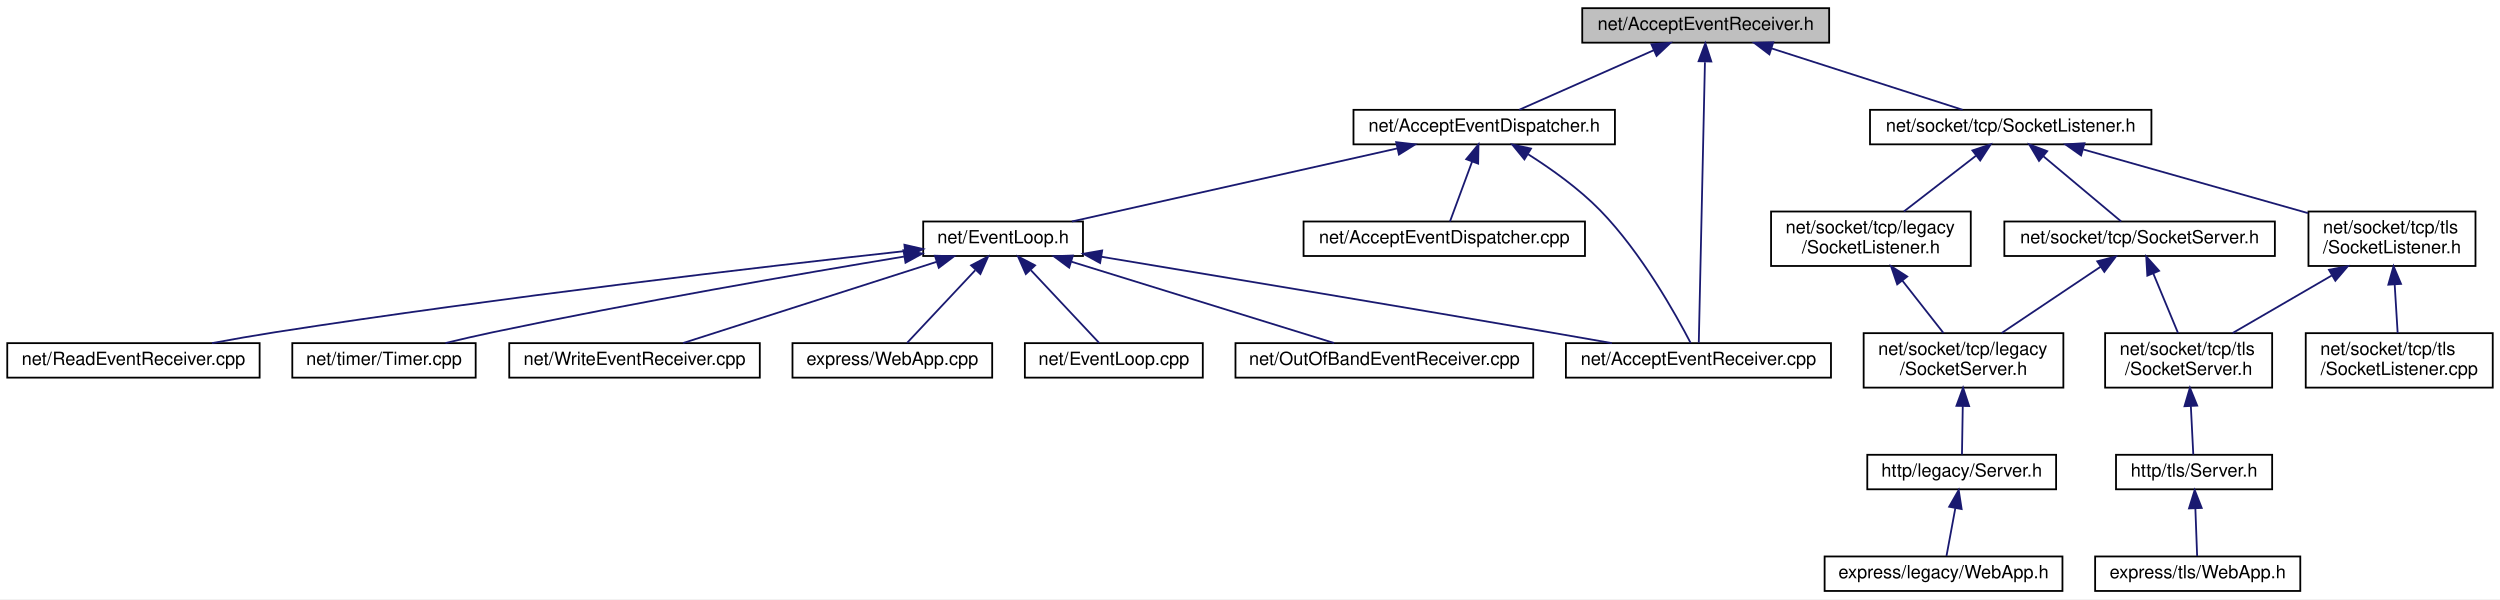
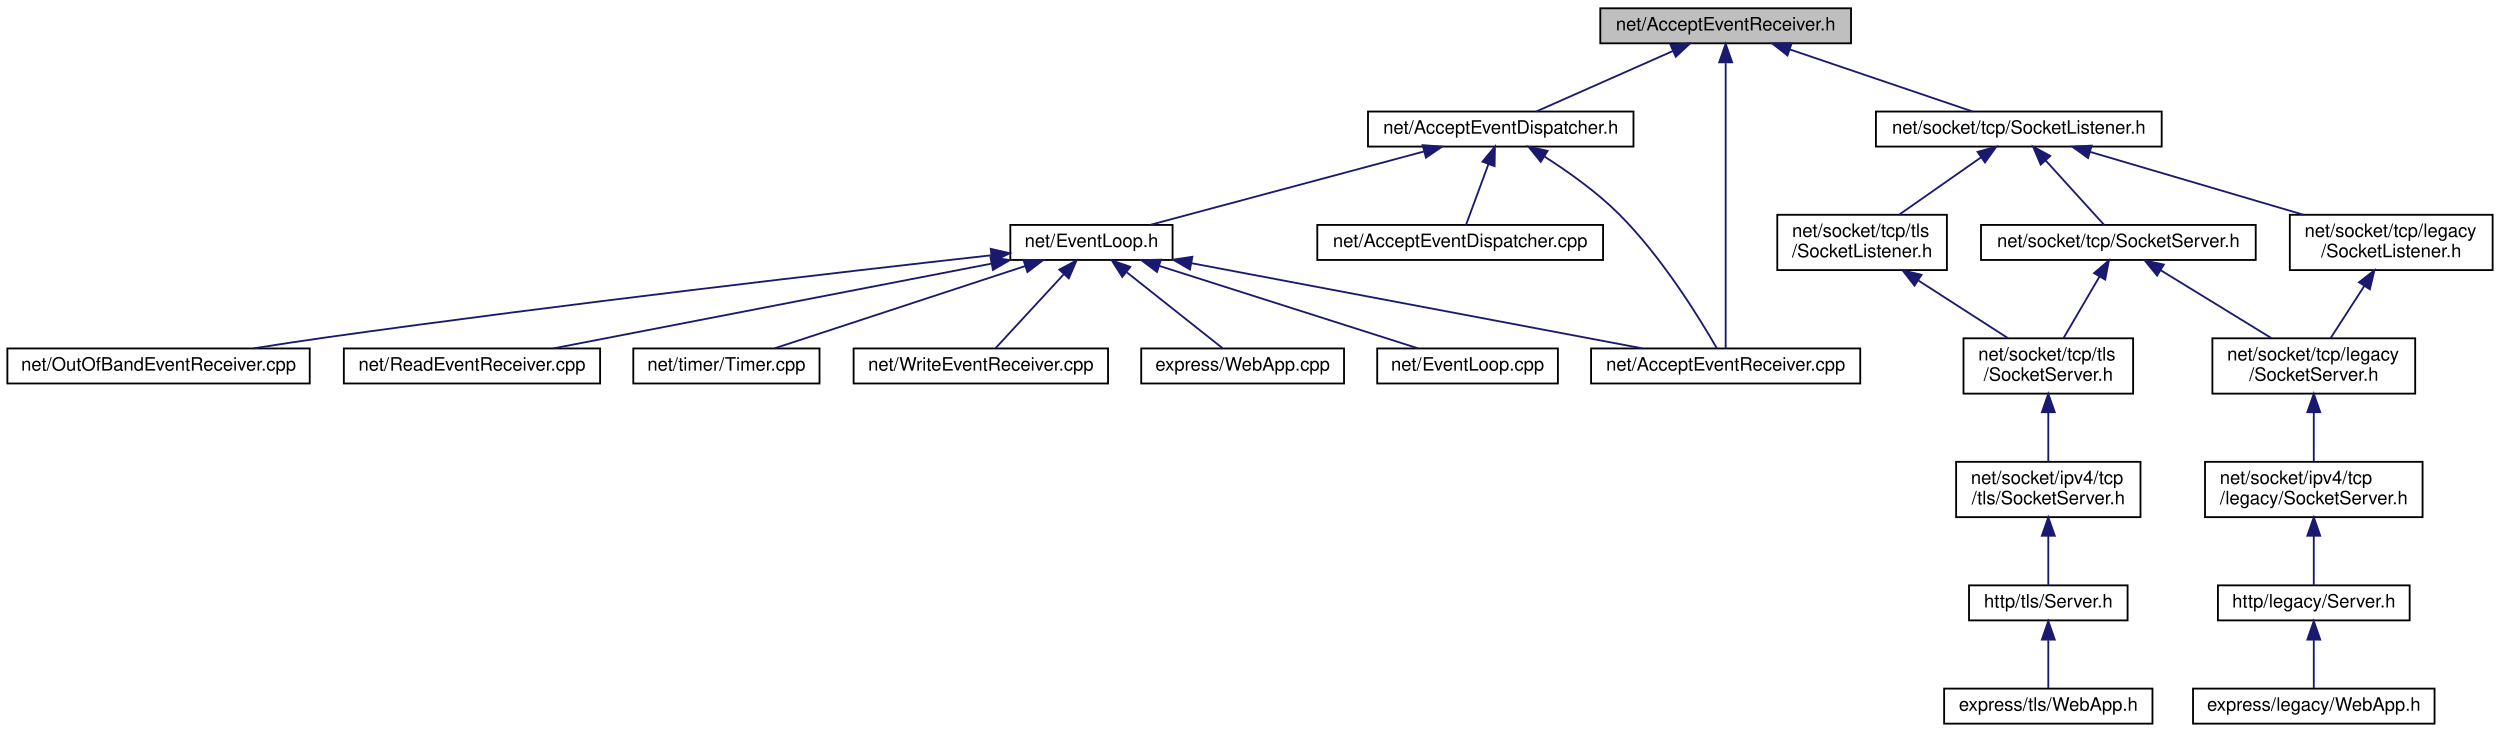
- <svg xmlns="http://www.w3.org/2000/svg" xmlns:xlink="http://www.w3.org/1999/xlink" width="1377pt" height="330pt" viewBox="0.00 0.00 1377.00 330.00">
-   <g id="graph0" class="graph" transform="scale(1 1) rotate(0) translate(4 326)">
-     <polygon fill="white" stroke="transparent" points="-4,4 -4,-326 1373,-326 1373,4 -4,4" />
+ <svg xmlns="http://www.w3.org/2000/svg" xmlns:xlink="http://www.w3.org/1999/xlink" width="1356pt" height="397pt" viewBox="0.00 0.00 1356.00 397.00">
+   <g id="graph0" class="graph" transform="scale(1 1) rotate(0) translate(4 393)">
+     <polygon fill="white" stroke="transparent" points="-4,4 -4,-393 1352,-393 1352,4 -4,4" />
    <g id="node1" class="node">
      <g id="a_node1">
        <a xlink:title=" ">
-           <polygon fill="#bfbfbf" stroke="black" points="867.5,-302.5 867.5,-321.5 1003.5,-321.5 1003.5,-302.5 867.5,-302.5" />
-           <text text-anchor="middle" x="935.5" y="-309.5" font-family="Helvetica,sans-Serif" font-size="10.00">net/AcceptEventReceiver.h</text>
+           <polygon fill="#bfbfbf" stroke="black" points="864,-369.5 864,-388.5 1000,-388.5 1000,-369.5 864,-369.5" />
+           <text text-anchor="middle" x="932" y="-376.5" font-family="Helvetica,sans-Serif" font-size="10.00">net/AcceptEventReceiver.h</text>
        </a>
      </g>
    </g>
    <g id="node2" class="node">
      <g id="a_node2">
        <a xlink:href="_accept_event_dispatcher_8h.html" target="_top" xlink:title=" ">
-           <polygon fill="white" stroke="black" points="741.5,-246.5 741.5,-265.5 885.5,-265.5 885.5,-246.5 741.5,-246.5" />
-           <text text-anchor="middle" x="813.5" y="-253.5" font-family="Helvetica,sans-Serif" font-size="10.00">net/AcceptEventDispatcher.h</text>
+           <polygon fill="white" stroke="black" points="738,-313.5 738,-332.5 882,-332.5 882,-313.5 738,-313.5" />
+           <text text-anchor="middle" x="810" y="-320.5" font-family="Helvetica,sans-Serif" font-size="10.00">net/AcceptEventDispatcher.h</text>
        </a>
      </g>
    </g>
    <g id="edge1" class="edge">
-       <path fill="none" stroke="midnightblue" d="M906.96,-298.37C884.11,-288.26 852.69,-274.35 832.74,-265.52" />
-       <polygon fill="midnightblue" stroke="midnightblue" points="905.61,-301.6 916.17,-302.44 908.44,-295.2 905.61,-301.6" />
+       <path fill="none" stroke="midnightblue" d="M903.46,-365.37C880.61,-355.26 849.19,-341.35 829.24,-332.52" />
+       <polygon fill="midnightblue" stroke="midnightblue" points="902.11,-368.6 912.67,-369.44 904.94,-362.2 902.11,-368.6" />
    </g>
    <g id="node4" class="node">
      <g id="a_node4">
        <a xlink:href="_accept_event_receiver_8cpp.html" target="_top" xlink:title=" ">
-           <polygon fill="white" stroke="black" points="858.5,-118 858.5,-137 1004.5,-137 1004.5,-118 858.5,-118" />
-           <text text-anchor="middle" x="931.5" y="-125" font-family="Helvetica,sans-Serif" font-size="10.00">net/AcceptEventReceiver.cpp</text>
+           <polygon fill="white" stroke="black" points="859,-185 859,-204 1005,-204 1005,-185 859,-185" />
+           <text text-anchor="middle" x="932" y="-192" font-family="Helvetica,sans-Serif" font-size="10.00">net/AcceptEventReceiver.cpp</text>
        </a>
      </g>
    </g>
    <g id="edge12" class="edge">
-       <path fill="none" stroke="midnightblue" d="M935.08,-291.72C934.22,-252.56 932.3,-165.09 931.69,-137.21" />
-       <polygon fill="midnightblue" stroke="midnightblue" points="931.59,-292.28 935.31,-302.2 938.59,-292.12 931.59,-292.28" />
+       <path fill="none" stroke="midnightblue" d="M932,-358.72C932,-319.56 932,-232.09 932,-204.21" />
+       <polygon fill="midnightblue" stroke="midnightblue" points="928.5,-359.2 932,-369.2 935.5,-359.2 928.5,-359.2" />
    </g>
    <g id="node12" class="node">
      <g id="a_node12">
        <a xlink:href="_socket_listener_8h.html" target="_top" xlink:title=" ">
-           <polygon fill="white" stroke="black" points="1026,-246.5 1026,-265.5 1181,-265.5 1181,-246.5 1026,-246.5" />
-           <text text-anchor="middle" x="1103.5" y="-253.5" font-family="Helvetica,sans-Serif" font-size="10.00">net/socket/tcp/SocketListener.h</text>
+           <polygon fill="white" stroke="black" points="1013.5,-313.5 1013.5,-332.5 1168.5,-332.5 1168.5,-313.5 1013.5,-313.5" />
+           <text text-anchor="middle" x="1091" y="-320.5" font-family="Helvetica,sans-Serif" font-size="10.00">net/socket/tcp/SocketListener.h</text>
        </a>
      </g>
    </g>
    <g id="edge13" class="edge">
-       <path fill="none" stroke="midnightblue" d="M971.89,-299.3C1003.54,-289.13 1048.67,-274.62 1077,-265.52" />
-       <polygon fill="midnightblue" stroke="midnightblue" points="970.57,-296.05 962.12,-302.44 972.71,-302.72 970.57,-296.05" />
+       <path fill="none" stroke="midnightblue" d="M966.83,-366.17C996.77,-356 1039.22,-341.59 1065.92,-332.52" />
+       <polygon fill="midnightblue" stroke="midnightblue" points="965.54,-362.91 957.19,-369.44 967.79,-369.54 965.54,-362.91" />
    </g>
    <g id="node3" class="node">
      <g id="a_node3">
        <a xlink:href="_accept_event_dispatcher_8cpp.html" target="_top" xlink:title=" ">
-           <polygon fill="white" stroke="black" points="714,-185 714,-204 869,-204 869,-185 714,-185" />
-           <text text-anchor="middle" x="791.5" y="-192" font-family="Helvetica,sans-Serif" font-size="10.00">net/AcceptEventDispatcher.cpp</text>
+           <polygon fill="white" stroke="black" points="710.5,-252 710.5,-271 865.5,-271 865.5,-252 710.5,-252" />
+           <text text-anchor="middle" x="788" y="-259" font-family="Helvetica,sans-Serif" font-size="10.00">net/AcceptEventDispatcher.cpp</text>
        </a>
      </g>
    </g>
    <g id="edge2" class="edge">
-       <path fill="none" stroke="midnightblue" d="M806.84,-237C802.8,-226.05 797.81,-212.57 794.65,-204.01" />
-       <polygon fill="midnightblue" stroke="midnightblue" points="803.6,-238.31 810.35,-246.48 810.16,-235.88 803.6,-238.31" />
+       <path fill="none" stroke="midnightblue" d="M803.34,-304C799.3,-293.05 794.31,-279.57 791.15,-271.01" />
+       <polygon fill="midnightblue" stroke="midnightblue" points="800.1,-305.31 806.85,-313.48 806.66,-302.88 800.1,-305.31" />
    </g>
    <g id="edge3" class="edge">
-       <path fill="none" stroke="midnightblue" d="M837.66,-241.06C850.39,-232.99 865.76,-222.07 877.5,-210 900.1,-186.76 919.04,-152.83 927.2,-137.1" />
-       <polygon fill="midnightblue" stroke="midnightblue" points="835.64,-238.19 828.94,-246.4 839.29,-244.16 835.64,-238.19" />
+       <path fill="none" stroke="midnightblue" d="M833.75,-308.06C846.49,-299.93 861.99,-288.95 874,-277 897.52,-253.61 918.23,-219.76 927.23,-204.07" />
+       <polygon fill="midnightblue" stroke="midnightblue" points="831.71,-305.21 825.05,-313.45 835.4,-311.16 831.71,-305.21" />
    </g>
    <g id="node5" class="node">
      <g id="a_node5">
        <a xlink:href="_event_loop_8h.html" target="_top" xlink:title=" ">
-           <polygon fill="white" stroke="black" points="504.5,-185 504.5,-204 592.5,-204 592.5,-185 504.5,-185" />
-           <text text-anchor="middle" x="548.5" y="-192" font-family="Helvetica,sans-Serif" font-size="10.00">net/EventLoop.h</text>
+           <polygon fill="white" stroke="black" points="544,-252 544,-271 632,-271 632,-252 544,-252" />
+           <text text-anchor="middle" x="588" y="-259" font-family="Helvetica,sans-Serif" font-size="10.00">net/EventLoop.h</text>
        </a>
      </g>
    </g>
    <g id="edge4" class="edge">
-       <path fill="none" stroke="midnightblue" d="M765.66,-244.26C714.25,-232.72 633.59,-214.61 586.4,-204.01" />
-       <polygon fill="midnightblue" stroke="midnightblue" points="765.01,-247.7 775.53,-246.48 766.54,-240.87 765.01,-247.7" />
+       <path fill="none" stroke="midnightblue" d="M768.3,-310.82C725.17,-299.26 658.79,-281.47 619.75,-271.01" />
+       <polygon fill="midnightblue" stroke="midnightblue" points="767.63,-314.27 778.19,-313.48 769.44,-307.51 767.63,-314.27" />
    </g>
    <g id="edge5" class="edge">
-       <path fill="none" stroke="midnightblue" d="M602.69,-184.56C662.97,-174.57 763.24,-157.86 849.5,-143 860.61,-141.09 872.57,-138.99 883.82,-137" />
-       <polygon fill="midnightblue" stroke="midnightblue" points="601.93,-181.13 592.64,-186.22 603.08,-188.04 601.93,-181.13" />
+       <path fill="none" stroke="midnightblue" d="M642.28,-250.24C709.8,-237.49 823.83,-215.94 886.81,-204.04" />
+       <polygon fill="midnightblue" stroke="midnightblue" points="641.44,-246.84 632.27,-252.14 642.74,-253.72 641.44,-246.84" />
    </g>
    <g id="node6" class="node">
      <g id="a_node6">
        <a xlink:href="_event_loop_8cpp.html" target="_top" xlink:title=" ">
-           <polygon fill="white" stroke="black" points="560.5,-118 560.5,-137 658.5,-137 658.5,-118 560.5,-118" />
-           <text text-anchor="middle" x="609.5" y="-125" font-family="Helvetica,sans-Serif" font-size="10.00">net/EventLoop.cpp</text>
+           <polygon fill="white" stroke="black" points="743,-185 743,-204 841,-204 841,-185 743,-185" />
+           <text text-anchor="middle" x="792" y="-192" font-family="Helvetica,sans-Serif" font-size="10.00">net/EventLoop.cpp</text>
        </a>
      </g>
    </g>
    <g id="edge6" class="edge">
-       <path fill="none" stroke="midnightblue" d="M563.86,-177.13C575.79,-164.42 591.86,-147.3 601.4,-137.13" />
-       <polygon fill="midnightblue" stroke="midnightblue" points="561.02,-175.05 556.73,-184.73 566.12,-179.84 561.02,-175.05" />
+       <path fill="none" stroke="midnightblue" d="M624.83,-248.77C665.25,-235.89 729.16,-215.52 765.12,-204.06" />
+       <polygon fill="midnightblue" stroke="midnightblue" points="623.56,-245.5 615.09,-251.87 625.68,-252.17 623.56,-245.5" />
    </g>
    <g id="node7" class="node">
      <g id="a_node7">
        <a xlink:href="_out_of_band_event_receiver_8cpp.html" target="_top" xlink:title=" ">
-           <polygon fill="white" stroke="black" points="676.5,-118 676.5,-137 840.5,-137 840.5,-118 676.5,-118" />
-           <text text-anchor="middle" x="758.5" y="-125" font-family="Helvetica,sans-Serif" font-size="10.00">net/OutOfBandEventReceiver.cpp</text>
+           <polygon fill="white" stroke="black" points="0,-185 0,-204 164,-204 164,-185 0,-185" />
+           <text text-anchor="middle" x="82" y="-192" font-family="Helvetica,sans-Serif" font-size="10.00">net/OutOfBandEventReceiver.cpp</text>
        </a>
      </g>
    </g>
    <g id="edge7" class="edge">
-       <path fill="none" stroke="midnightblue" d="M586.15,-181.85C627.74,-168.97 693.74,-148.55 730.83,-137.06" />
-       <polygon fill="midnightblue" stroke="midnightblue" points="584.9,-178.57 576.39,-184.87 586.97,-185.26 584.9,-178.57" />
+       <path fill="none" stroke="midnightblue" d="M533.46,-254.51C454.04,-245.65 301.97,-228.12 173,-210 160.17,-208.2 146.35,-206.08 133.44,-204.04" />
+       <polygon fill="midnightblue" stroke="midnightblue" points="533.38,-258.03 543.71,-255.65 534.16,-251.07 533.38,-258.03" />
    </g>
    <g id="node8" class="node">
      <g id="a_node8">
        <a xlink:href="_read_event_receiver_8cpp.html" target="_top" xlink:title=" ">
-           <polygon fill="white" stroke="black" points="0,-118 0,-137 139,-137 139,-118 0,-118" />
-           <text text-anchor="middle" x="69.5" y="-125" font-family="Helvetica,sans-Serif" font-size="10.00">net/ReadEventReceiver.cpp</text>
+           <polygon fill="white" stroke="black" points="182.5,-185 182.5,-204 321.5,-204 321.5,-185 182.5,-185" />
+           <text text-anchor="middle" x="252" y="-192" font-family="Helvetica,sans-Serif" font-size="10.00">net/ReadEventReceiver.cpp</text>
        </a>
      </g>
    </g>
    <g id="edge8" class="edge">
-       <path fill="none" stroke="midnightblue" d="M494.51,-187.72C417.37,-179.22 271.25,-162.28 147.5,-143 136.2,-141.24 124.03,-139.1 112.74,-137" />
-       <polygon fill="midnightblue" stroke="midnightblue" points="494.15,-191.2 504.47,-188.81 494.91,-184.24 494.15,-191.2" />
+       <path fill="none" stroke="midnightblue" d="M533.51,-249.96C467.38,-237.16 357.16,-215.84 296.1,-204.03" />
+       <polygon fill="midnightblue" stroke="midnightblue" points="533.25,-253.47 543.73,-251.94 534.58,-246.6 533.25,-253.47" />
    </g>
    <g id="node9" class="node">
      <g id="a_node9">
        <a xlink:href="_timer_8cpp.html" target="_top" xlink:title=" ">
-           <polygon fill="white" stroke="black" points="157,-118 157,-137 258,-137 258,-118 157,-118" />
-           <text text-anchor="middle" x="207.5" y="-125" font-family="Helvetica,sans-Serif" font-size="10.00">net/timer/Timer.cpp</text>
+           <polygon fill="white" stroke="black" points="339.5,-185 339.5,-204 440.5,-204 440.5,-185 339.5,-185" />
+           <text text-anchor="middle" x="390" y="-192" font-family="Helvetica,sans-Serif" font-size="10.00">net/timer/Timer.cpp</text>
        </a>
      </g>
    </g>
    <g id="edge9" class="edge">
-       <path fill="none" stroke="midnightblue" d="M493.87,-184.67C437.11,-175.26 345.81,-159.48 267.5,-143 259.01,-141.21 249.88,-139.1 241.37,-137.06" />
-       <polygon fill="midnightblue" stroke="midnightblue" points="493.62,-188.17 504.05,-186.35 494.76,-181.27 493.62,-188.17" />
+       <path fill="none" stroke="midnightblue" d="M552,-248.68C512.76,-235.8 450.91,-215.5 416.09,-204.06" />
+       <polygon fill="midnightblue" stroke="midnightblue" points="551.11,-252.07 561.71,-251.87 553.3,-245.42 551.11,-252.07" />
    </g>
    <g id="node10" class="node">
      <g id="a_node10">
        <a xlink:href="_write_event_receiver_8cpp.html" target="_top" xlink:title=" ">
-           <polygon fill="white" stroke="black" points="276.5,-118 276.5,-137 414.5,-137 414.5,-118 276.5,-118" />
-           <text text-anchor="middle" x="345.5" y="-125" font-family="Helvetica,sans-Serif" font-size="10.00">net/WriteEventReceiver.cpp</text>
+           <polygon fill="white" stroke="black" points="459,-185 459,-204 597,-204 597,-185 459,-185" />
+           <text text-anchor="middle" x="528" y="-192" font-family="Helvetica,sans-Serif" font-size="10.00">net/WriteEventReceiver.cpp</text>
        </a>
      </g>
    </g>
    <g id="edge10" class="edge">
-       <path fill="none" stroke="midnightblue" d="M511.85,-181.77C471.63,-168.89 408.03,-148.52 372.25,-137.06" />
-       <polygon fill="midnightblue" stroke="midnightblue" points="510.95,-185.15 521.54,-184.87 513.09,-178.49 510.95,-185.15" />
+       <path fill="none" stroke="midnightblue" d="M572.89,-244.13C561.16,-231.42 545.35,-214.3 535.96,-204.13" />
+       <polygon fill="midnightblue" stroke="midnightblue" points="570.55,-246.76 579.91,-251.73 575.7,-242.01 570.55,-246.76" />
    </g>
    <g id="node11" class="node">
      <g id="a_node11">
        <a xlink:href="_web_app_8cpp.html" target="_top" xlink:title=" ">
-           <polygon fill="white" stroke="black" points="432.5,-118 432.5,-137 542.5,-137 542.5,-118 432.5,-118" />
-           <text text-anchor="middle" x="487.5" y="-125" font-family="Helvetica,sans-Serif" font-size="10.00">express/WebApp.cpp</text>
+           <polygon fill="white" stroke="black" points="615,-185 615,-204 725,-204 725,-185 615,-185" />
+           <text text-anchor="middle" x="670" y="-192" font-family="Helvetica,sans-Serif" font-size="10.00">express/WebApp.cpp</text>
        </a>
      </g>
    </g>
    <g id="edge11" class="edge">
-       <path fill="none" stroke="midnightblue" d="M533.14,-177.13C521.21,-164.42 505.14,-147.3 495.6,-137.13" />
-       <polygon fill="midnightblue" stroke="midnightblue" points="530.88,-179.84 540.27,-184.73 535.98,-175.05 530.88,-179.84" />
+       <path fill="none" stroke="midnightblue" d="M607.28,-245.21C623.44,-232.41 645.92,-214.59 659.12,-204.13" />
+       <polygon fill="midnightblue" stroke="midnightblue" points="604.72,-242.78 599.06,-251.73 609.07,-248.26 604.72,-242.78" />
    </g>
    <g id="node13" class="node">
      <g id="a_node13">
        <a xlink:href="legacy_2_socket_listener_8h.html" target="_top" xlink:title=" ">
-           <polygon fill="white" stroke="black" points="971.5,-179.5 971.5,-209.5 1081.5,-209.5 1081.5,-179.5 971.5,-179.5" />
-           <text text-anchor="start" x="979.5" y="-197.5" font-family="Helvetica,sans-Serif" font-size="10.00">net/socket/tcp/legacy</text>
-           <text text-anchor="middle" x="1026.5" y="-186.5" font-family="Helvetica,sans-Serif" font-size="10.00">/SocketListener.h</text>
+           <polygon fill="white" stroke="black" points="1238,-246.5 1238,-276.5 1348,-276.5 1348,-246.5 1238,-246.5" />
+           <text text-anchor="start" x="1246" y="-264.5" font-family="Helvetica,sans-Serif" font-size="10.00">net/socket/tcp/legacy</text>
+           <text text-anchor="middle" x="1293" y="-253.5" font-family="Helvetica,sans-Serif" font-size="10.00">/SocketListener.h</text>
        </a>
      </g>
    </g>
    <g id="edge14" class="edge">
-       <path fill="none" stroke="midnightblue" d="M1084.34,-240.2C1072.2,-230.81 1056.59,-218.75 1044.65,-209.52" />
-       <polygon fill="midnightblue" stroke="midnightblue" points="1082.41,-243.13 1092.47,-246.48 1086.69,-237.59 1082.41,-243.13" />
+       <path fill="none" stroke="midnightblue" d="M1129.67,-310.61C1162.62,-300.9 1210.11,-286.92 1245.39,-276.52" />
+       <polygon fill="midnightblue" stroke="midnightblue" points="1128.55,-307.29 1119.94,-313.48 1130.52,-314.01 1128.55,-307.29" />
+     </g>
+     <g id="node18" class="node">
+       <g id="a_node18">
+         <a xlink:href="tcp_2_socket_server_8h.html" target="_top" xlink:title=" ">
+           <polygon fill="white" stroke="black" points="1070.5,-252 1070.5,-271 1219.5,-271 1219.5,-252 1070.5,-252" />
+           <text text-anchor="middle" x="1145" y="-259" font-family="Helvetica,sans-Serif" font-size="10.00">net/socket/tcp/SocketServer.h</text>
+         </a>
+       </g>
+     </g>
+     <g id="edge19" class="edge">
+       <path fill="none" stroke="midnightblue" d="M1105.52,-306C1115.74,-294.74 1129.02,-280.1 1137.28,-271.01" />
+       <polygon fill="midnightblue" stroke="midnightblue" points="1102.87,-303.72 1098.74,-313.48 1108.05,-308.42 1102.87,-303.72" />
+     </g>
+     <g id="node23" class="node">
+       <g id="a_node23">
+         <a xlink:href="tls_2_socket_listener_8h.html" target="_top" xlink:title=" ">
+           <polygon fill="white" stroke="black" points="960,-246.5 960,-276.5 1052,-276.5 1052,-246.5 960,-246.5" />
+           <text text-anchor="start" x="968" y="-264.5" font-family="Helvetica,sans-Serif" font-size="10.00">net/socket/tcp/tls</text>
+           <text text-anchor="middle" x="1006" y="-253.5" font-family="Helvetica,sans-Serif" font-size="10.00">/SocketListener.h</text>
+         </a>
+       </g>
+     </g>
+     <g id="edge25" class="edge">
+       <path fill="none" stroke="midnightblue" d="M1070.63,-307.74C1057.12,-298.28 1039.47,-285.93 1026.03,-276.52" />
+       <polygon fill="midnightblue" stroke="midnightblue" points="1068.62,-310.61 1078.82,-313.48 1072.64,-304.87 1068.62,-310.61" />
+     </g>
+     <g id="node14" class="node">
+       <g id="a_node14">
+         <a xlink:href="tcp_2legacy_2_socket_server_8h.html" target="_top" xlink:title=" ">
+           <polygon fill="white" stroke="black" points="1196,-179.5 1196,-209.5 1306,-209.5 1306,-179.5 1196,-179.5" />
+           <text text-anchor="start" x="1204" y="-197.5" font-family="Helvetica,sans-Serif" font-size="10.00">net/socket/tcp/legacy</text>
+           <text text-anchor="middle" x="1251" y="-186.5" font-family="Helvetica,sans-Serif" font-size="10.00">/SocketServer.h</text>
+         </a>
+       </g>
+     </g>
+     <g id="edge15" class="edge">
+       <path fill="none" stroke="midnightblue" d="M1278.38,-237.87C1272.3,-228.46 1265.43,-217.83 1260.1,-209.58" />
+       <polygon fill="midnightblue" stroke="midnightblue" points="1275.52,-239.9 1283.89,-246.4 1281.4,-236.1 1275.52,-239.9" />
+     </g>
+     <g id="node15" class="node">
+       <g id="a_node15">
+         <a xlink:href="ipv4_2tcp_2legacy_2_socket_server_8h.html" target="_top" xlink:title=" ">
+           <polygon fill="white" stroke="black" points="1192,-112.5 1192,-142.5 1310,-142.5 1310,-112.5 1192,-112.5" />
+           <text text-anchor="start" x="1200" y="-130.5" font-family="Helvetica,sans-Serif" font-size="10.00">net/socket/ipv4/tcp</text>
+           <text text-anchor="middle" x="1251" y="-119.5" font-family="Helvetica,sans-Serif" font-size="10.00">/legacy/SocketServer.h</text>
+         </a>
+       </g>
+     </g>
+     <g id="edge16" class="edge">
+       <path fill="none" stroke="midnightblue" d="M1251,-169.11C1251,-160.15 1251,-150.32 1251,-142.58" />
+       <polygon fill="midnightblue" stroke="midnightblue" points="1247.5,-169.4 1251,-179.4 1254.5,-169.4 1247.5,-169.4" />
+     </g>
+     <g id="node16" class="node">
+       <g id="a_node16">
+         <a xlink:href="legacy_2_server_8h.html" target="_top" xlink:title=" ">
+           <polygon fill="white" stroke="black" points="1199,-56.5 1199,-75.5 1303,-75.5 1303,-56.5 1199,-56.5" />
+           <text text-anchor="middle" x="1251" y="-63.5" font-family="Helvetica,sans-Serif" font-size="10.00">http/legacy/Server.h</text>
+         </a>
+       </g>
+     </g>
+     <g id="edge17" class="edge">
+       <path fill="none" stroke="midnightblue" d="M1251,-102.29C1251,-92.86 1251,-82.65 1251,-75.66" />
+       <polygon fill="midnightblue" stroke="midnightblue" points="1247.5,-102.4 1251,-112.4 1254.5,-102.4 1247.5,-102.4" />
    </g>
    <g id="node17" class="node">
      <g id="a_node17">
-         <a xlink:href="_socket_server_8h.html" target="_top" xlink:title=" ">
-           <polygon fill="white" stroke="black" points="1100,-185 1100,-204 1249,-204 1249,-185 1100,-185" />
-           <text text-anchor="middle" x="1174.5" y="-192" font-family="Helvetica,sans-Serif" font-size="10.00">net/socket/tcp/SocketServer.h</text>
+         <a xlink:href="legacy_2_web_app_8h.html" target="_top" xlink:title=" ">
+           <polygon fill="white" stroke="black" points="1185.5,-0.5 1185.5,-19.5 1316.5,-19.5 1316.5,-0.5 1185.5,-0.5" />
+           <text text-anchor="middle" x="1251" y="-7.5" font-family="Helvetica,sans-Serif" font-size="10.00">express/legacy/WebApp.h</text>
        </a>
      </g>
    </g>
    <g id="edge18" class="edge">
-       <path fill="none" stroke="midnightblue" d="M1121.43,-239.97C1135.01,-228.59 1153.18,-213.37 1164.35,-204.01" />
-       <polygon fill="midnightblue" stroke="midnightblue" points="1119.09,-237.37 1113.67,-246.48 1123.59,-242.73 1119.09,-237.37" />
+       <path fill="none" stroke="midnightblue" d="M1251,-45.8C1251,-36.91 1251,-26.78 1251,-19.75" />
+       <polygon fill="midnightblue" stroke="midnightblue" points="1247.5,-46.08 1251,-56.08 1254.5,-46.08 1247.5,-46.08" />
+     </g>
+     <g id="edge20" class="edge">
+       <path fill="none" stroke="midnightblue" d="M1167.91,-246.45C1185.69,-235.55 1210.23,-220.5 1228.02,-209.59" />
+       <polygon fill="midnightblue" stroke="midnightblue" points="1165.99,-243.52 1159.3,-251.73 1169.65,-249.49 1165.99,-243.52" />
+     </g>
+     <g id="node19" class="node">
+       <g id="a_node19">
+         <a xlink:href="tcp_2tls_2_socket_server_8h.html" target="_top" xlink:title=" ">
+           <polygon fill="white" stroke="black" points="1061,-179.5 1061,-209.5 1153,-209.5 1153,-179.5 1061,-179.5" />
+           <text text-anchor="start" x="1069" y="-197.5" font-family="Helvetica,sans-Serif" font-size="10.00">net/socket/tcp/tls</text>
+           <text text-anchor="middle" x="1107" y="-186.5" font-family="Helvetica,sans-Serif" font-size="10.00">/SocketServer.h</text>
+         </a>
+       </g>
+     </g>
+     <g id="edge21" class="edge">
+       <path fill="none" stroke="midnightblue" d="M1134.79,-243.03C1128.66,-232.56 1120.97,-219.4 1115.24,-209.59" />
+       <polygon fill="midnightblue" stroke="midnightblue" points="1131.81,-244.87 1139.88,-251.73 1137.85,-241.33 1131.81,-244.87" />
+     </g>
+     <g id="node20" class="node">
+       <g id="a_node20">
+         <a xlink:href="ipv4_2tcp_2tls_2_socket_server_8h.html" target="_top" xlink:title=" ">
+           <polygon fill="white" stroke="black" points="1057,-112.5 1057,-142.5 1157,-142.5 1157,-112.5 1057,-112.5" />
+           <text text-anchor="start" x="1065" y="-130.5" font-family="Helvetica,sans-Serif" font-size="10.00">net/socket/ipv4/tcp</text>
+           <text text-anchor="middle" x="1107" y="-119.5" font-family="Helvetica,sans-Serif" font-size="10.00">/tls/SocketServer.h</text>
+         </a>
+       </g>
+     </g>
+     <g id="edge22" class="edge">
+       <path fill="none" stroke="midnightblue" d="M1107,-169.11C1107,-160.15 1107,-150.32 1107,-142.58" />
+       <polygon fill="midnightblue" stroke="midnightblue" points="1103.5,-169.4 1107,-179.4 1110.5,-169.4 1103.5,-169.4" />
    </g>
    <g id="node21" class="node">
      <g id="a_node21">
-         <a xlink:href="tls_2_socket_listener_8h.html" target="_top" xlink:title=" ">
-           <polygon fill="white" stroke="black" points="1267.5,-179.5 1267.5,-209.5 1359.5,-209.5 1359.5,-179.5 1267.5,-179.5" />
-           <text text-anchor="start" x="1275.5" y="-197.5" font-family="Helvetica,sans-Serif" font-size="10.00">net/socket/tcp/tls</text>
-           <text text-anchor="middle" x="1313.5" y="-186.5" font-family="Helvetica,sans-Serif" font-size="10.00">/SocketListener.h</text>
+         <a xlink:href="tls_2_server_8h.html" target="_top" xlink:title=" ">
+           <polygon fill="white" stroke="black" points="1064,-56.5 1064,-75.5 1150,-75.5 1150,-56.5 1064,-56.5" />
+           <text text-anchor="middle" x="1107" y="-63.5" font-family="Helvetica,sans-Serif" font-size="10.00">http/tls/Server.h</text>
        </a>
      </g>
    </g>
    <g id="edge23" class="edge">
-       <path fill="none" stroke="midnightblue" d="M1143.53,-243.66C1178.8,-233.66 1230.18,-219.11 1267.21,-208.62" />
-       <polygon fill="midnightblue" stroke="midnightblue" points="1142.26,-240.38 1133.59,-246.48 1144.16,-247.12 1142.26,-240.38" />
-     </g>
-     <g id="node14" class="node">
-       <g id="a_node14">
-         <a xlink:href="legacy_2_socket_server_8h.html" target="_top" xlink:title=" ">
-           <polygon fill="white" stroke="black" points="1022.5,-112.5 1022.5,-142.5 1132.5,-142.5 1132.5,-112.5 1022.5,-112.5" />
-           <text text-anchor="start" x="1030.5" y="-130.5" font-family="Helvetica,sans-Serif" font-size="10.00">net/socket/tcp/legacy</text>
-           <text text-anchor="middle" x="1077.5" y="-119.5" font-family="Helvetica,sans-Serif" font-size="10.00">/SocketServer.h</text>
-         </a>
-       </g>
-     </g>
-     <g id="edge15" class="edge">
-       <path fill="none" stroke="midnightblue" d="M1043.8,-171.45C1051.29,-161.9 1059.84,-151 1066.46,-142.58" />
-       <polygon fill="midnightblue" stroke="midnightblue" points="1040.99,-169.37 1037.57,-179.4 1046.49,-173.69 1040.99,-169.37" />
-     </g>
-     <g id="node15" class="node">
-       <g id="a_node15">
-         <a xlink:href="legacy_2_server_8h.html" target="_top" xlink:title=" ">
-           <polygon fill="white" stroke="black" points="1024.5,-56.5 1024.5,-75.5 1128.5,-75.5 1128.5,-56.5 1024.5,-56.5" />
-           <text text-anchor="middle" x="1076.5" y="-63.5" font-family="Helvetica,sans-Serif" font-size="10.00">http/legacy/Server.h</text>
-         </a>
-       </g>
-     </g>
-     <g id="edge16" class="edge">
-       <path fill="none" stroke="midnightblue" d="M1077.09,-102.29C1076.93,-92.86 1076.76,-82.65 1076.65,-75.66" />
-       <polygon fill="midnightblue" stroke="midnightblue" points="1073.6,-102.46 1077.26,-112.4 1080.59,-102.34 1073.6,-102.46" />
-     </g>
-     <g id="node16" class="node">
-       <g id="a_node16">
-         <a xlink:href="legacy_2_web_app_8h.html" target="_top" xlink:title=" ">
-           <polygon fill="white" stroke="black" points="1001,-0.5 1001,-19.5 1132,-19.5 1132,-0.5 1001,-0.5" />
-           <text text-anchor="middle" x="1066.5" y="-7.5" font-family="Helvetica,sans-Serif" font-size="10.00">express/legacy/WebApp.h</text>
-         </a>
-       </g>
-     </g>
-     <g id="edge17" class="edge">
-       <path fill="none" stroke="midnightblue" d="M1073,-46.1C1071.34,-37.14 1069.44,-26.86 1068.12,-19.75" />
-       <polygon fill="midnightblue" stroke="midnightblue" points="1069.59,-46.89 1074.85,-56.08 1076.47,-45.61 1069.59,-46.89" />
-     </g>
-     <g id="edge19" class="edge">
-       <path fill="none" stroke="midnightblue" d="M1153.09,-179.15C1136.86,-168.27 1114.66,-153.4 1098.53,-142.59" />
-       <polygon fill="midnightblue" stroke="midnightblue" points="1151.16,-182.07 1161.42,-184.73 1155.06,-176.26 1151.16,-182.07" />
-     </g>
-     <g id="node18" class="node">
-       <g id="a_node18">
-         <a xlink:href="tls_2_socket_server_8h.html" target="_top" xlink:title=" ">
-           <polygon fill="white" stroke="black" points="1155.5,-112.5 1155.5,-142.5 1247.5,-142.5 1247.5,-112.5 1155.5,-112.5" />
-           <text text-anchor="start" x="1163.5" y="-130.5" font-family="Helvetica,sans-Serif" font-size="10.00">net/socket/tcp/tls</text>
-           <text text-anchor="middle" x="1201.5" y="-119.5" font-family="Helvetica,sans-Serif" font-size="10.00">/SocketServer.h</text>
-         </a>
-       </g>
-     </g>
-     <g id="edge20" class="edge">
-       <path fill="none" stroke="midnightblue" d="M1182.02,-175.39C1186.33,-165.02 1191.65,-152.2 1195.65,-142.59" />
-       <polygon fill="midnightblue" stroke="midnightblue" points="1178.75,-174.16 1178.14,-184.73 1185.21,-176.84 1178.75,-174.16" />
-     </g>
-     <g id="node19" class="node">
-       <g id="a_node19">
-         <a xlink:href="tls_2_server_8h.html" target="_top" xlink:title=" ">
-           <polygon fill="white" stroke="black" points="1161.5,-56.5 1161.5,-75.5 1247.5,-75.5 1247.5,-56.5 1161.5,-56.5" />
-           <text text-anchor="middle" x="1204.5" y="-63.5" font-family="Helvetica,sans-Serif" font-size="10.00">http/tls/Server.h</text>
-         </a>
-       </g>
-     </g>
-     <g id="edge21" class="edge">
-       <path fill="none" stroke="midnightblue" d="M1202.72,-102.29C1203.2,-92.86 1203.71,-82.65 1204.06,-75.66" />
-       <polygon fill="midnightblue" stroke="midnightblue" points="1199.22,-102.24 1202.21,-112.4 1206.21,-102.59 1199.22,-102.24" />
-     </g>
-     <g id="node20" class="node">
-       <g id="a_node20">
-         <a xlink:href="tls_2_web_app_8h.html" target="_top" xlink:title=" ">
-           <polygon fill="white" stroke="black" points="1150,-0.5 1150,-19.5 1263,-19.5 1263,-0.5 1150,-0.5" />
-           <text text-anchor="middle" x="1206.5" y="-7.5" font-family="Helvetica,sans-Serif" font-size="10.00">express/tls/WebApp.h</text>
-         </a>
-       </g>
-     </g>
-     <g id="edge22" class="edge">
-       <path fill="none" stroke="midnightblue" d="M1205.21,-45.8C1205.54,-36.91 1205.92,-26.78 1206.18,-19.75" />
-       <polygon fill="midnightblue" stroke="midnightblue" points="1201.7,-45.96 1204.83,-56.08 1208.7,-46.22 1201.7,-45.96" />
-     </g>
-     <g id="edge25" class="edge">
-       <path fill="none" stroke="midnightblue" d="M1280.41,-174.3C1262.88,-164.12 1241.74,-151.85 1225.75,-142.58" />
-       <polygon fill="midnightblue" stroke="midnightblue" points="1278.79,-177.4 1289.2,-179.4 1282.31,-171.35 1278.79,-177.4" />
+       <path fill="none" stroke="midnightblue" d="M1107,-102.29C1107,-92.86 1107,-82.65 1107,-75.66" />
+       <polygon fill="midnightblue" stroke="midnightblue" points="1103.5,-102.4 1107,-112.4 1110.5,-102.4 1103.5,-102.4" />
    </g>
    <g id="node22" class="node">
      <g id="a_node22">
-         <a xlink:href="_socket_listener_8cpp.html" target="_top" xlink:title=" ">
-           <polygon fill="white" stroke="black" points="1266,-112.5 1266,-142.5 1369,-142.5 1369,-112.5 1266,-112.5" />
-           <text text-anchor="start" x="1274" y="-130.5" font-family="Helvetica,sans-Serif" font-size="10.00">net/socket/tcp/tls</text>
-           <text text-anchor="middle" x="1317.5" y="-119.5" font-family="Helvetica,sans-Serif" font-size="10.00">/SocketListener.cpp</text>
+         <a xlink:href="tls_2_web_app_8h.html" target="_top" xlink:title=" ">
+           <polygon fill="white" stroke="black" points="1050.5,-0.5 1050.5,-19.5 1163.5,-19.5 1163.5,-0.5 1050.5,-0.5" />
+           <text text-anchor="middle" x="1107" y="-7.5" font-family="Helvetica,sans-Serif" font-size="10.00">express/tls/WebApp.h</text>
        </a>
      </g>
    </g>
    <g id="edge24" class="edge">
-       <path fill="none" stroke="midnightblue" d="M1314.98,-169.4C1315.54,-160.37 1316.15,-150.41 1316.63,-142.58" />
-       <polygon fill="midnightblue" stroke="midnightblue" points="1311.49,-169.2 1314.37,-179.4 1318.48,-169.63 1311.49,-169.2" />
+       <path fill="none" stroke="midnightblue" d="M1107,-45.8C1107,-36.91 1107,-26.78 1107,-19.75" />
+       <polygon fill="midnightblue" stroke="midnightblue" points="1103.5,-46.08 1107,-56.08 1110.5,-46.08 1103.5,-46.08" />
+     </g>
+     <g id="edge26" class="edge">
+       <path fill="none" stroke="midnightblue" d="M1036.71,-240.73C1052.34,-230.68 1070.97,-218.68 1085.13,-209.58" />
+       <polygon fill="midnightblue" stroke="midnightblue" points="1034.43,-238.04 1027.92,-246.4 1038.22,-243.93 1034.43,-238.04" />
    </g>
  </g>
</svg>
